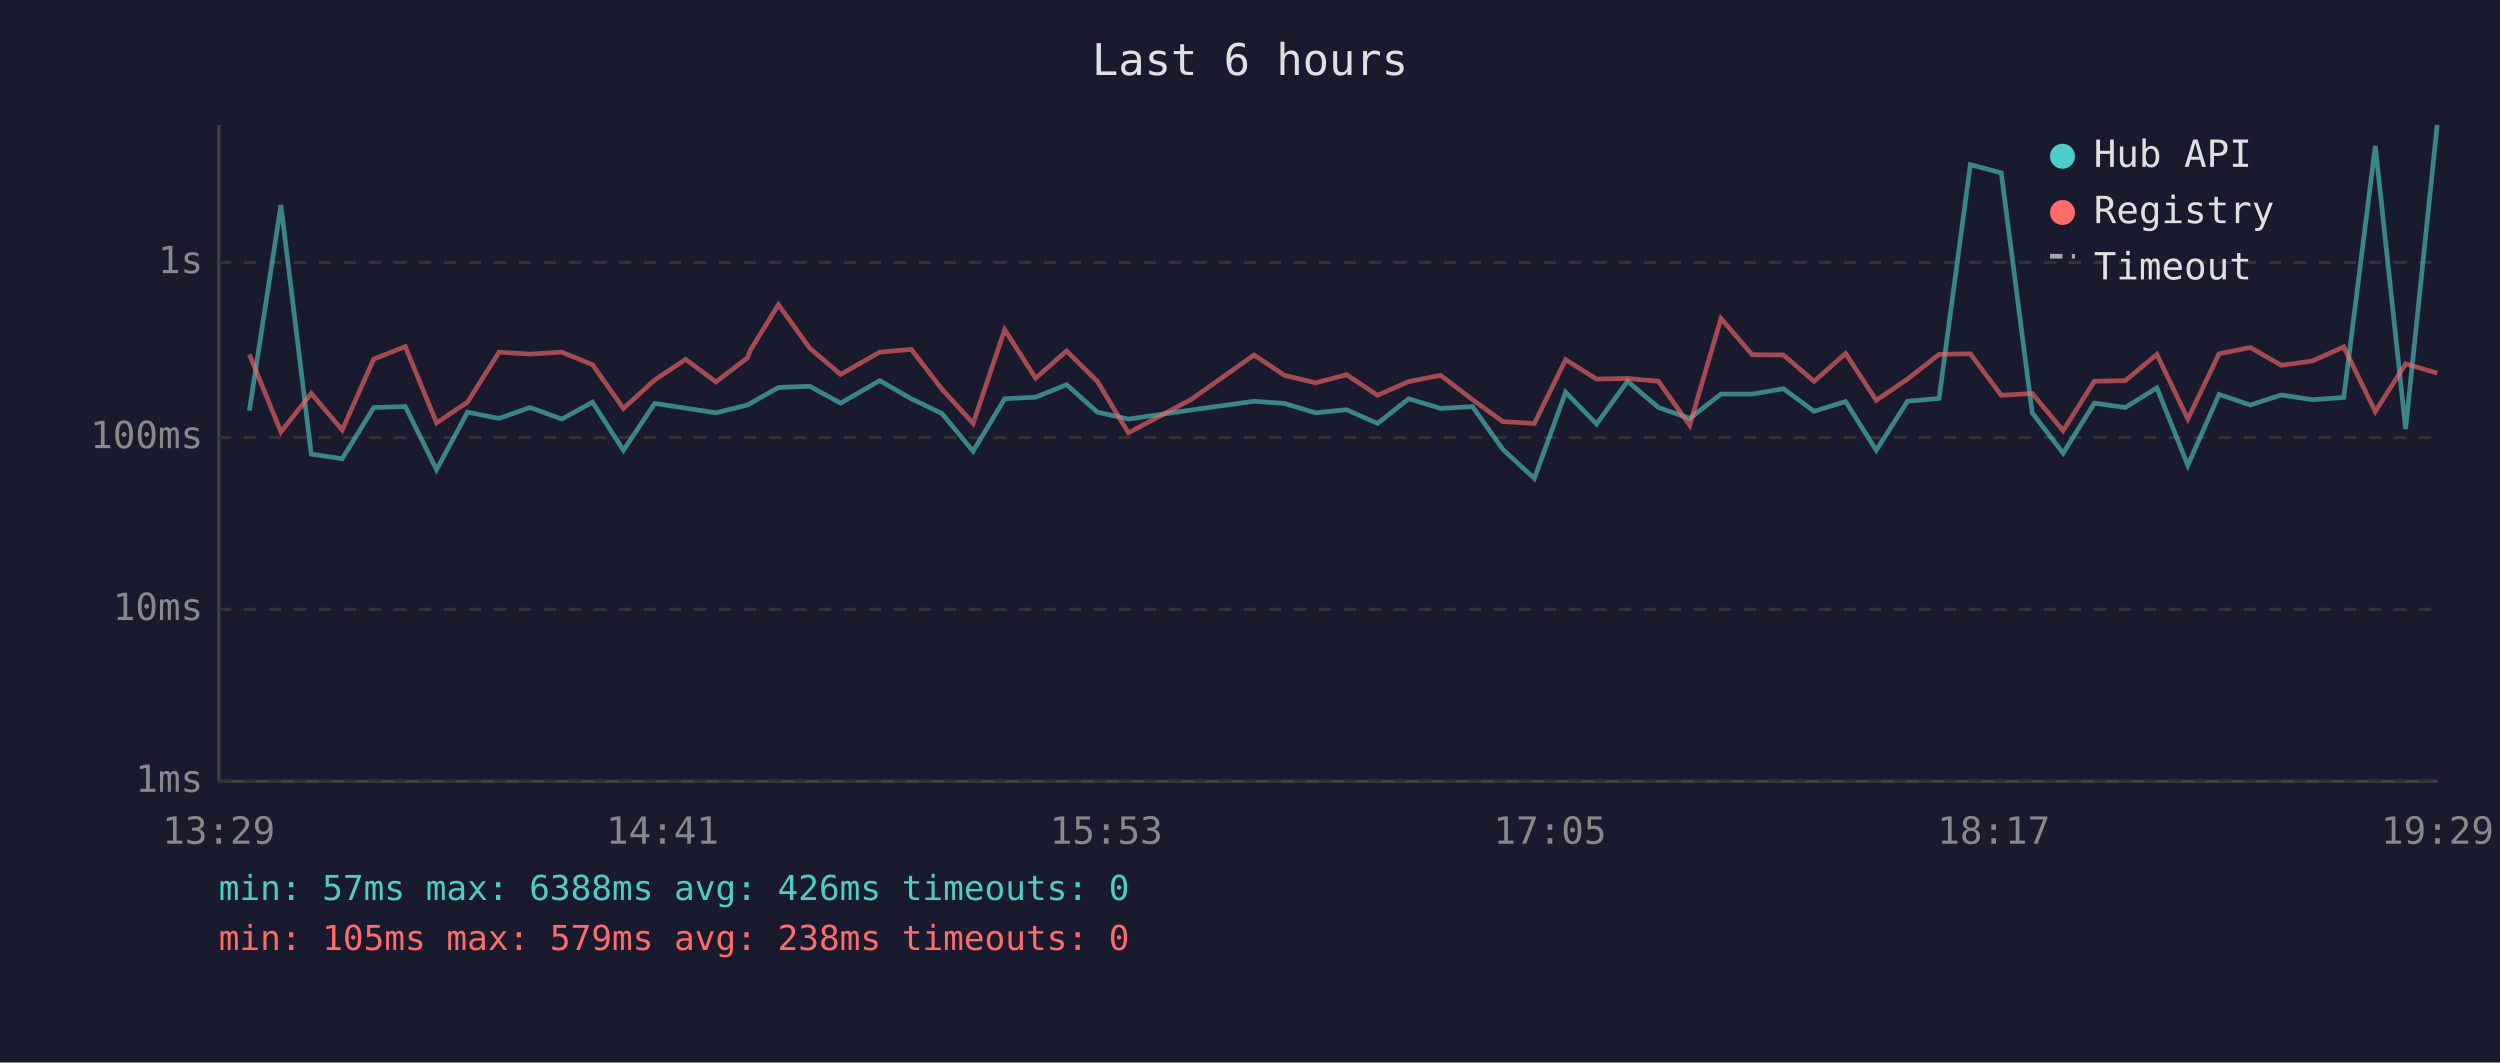
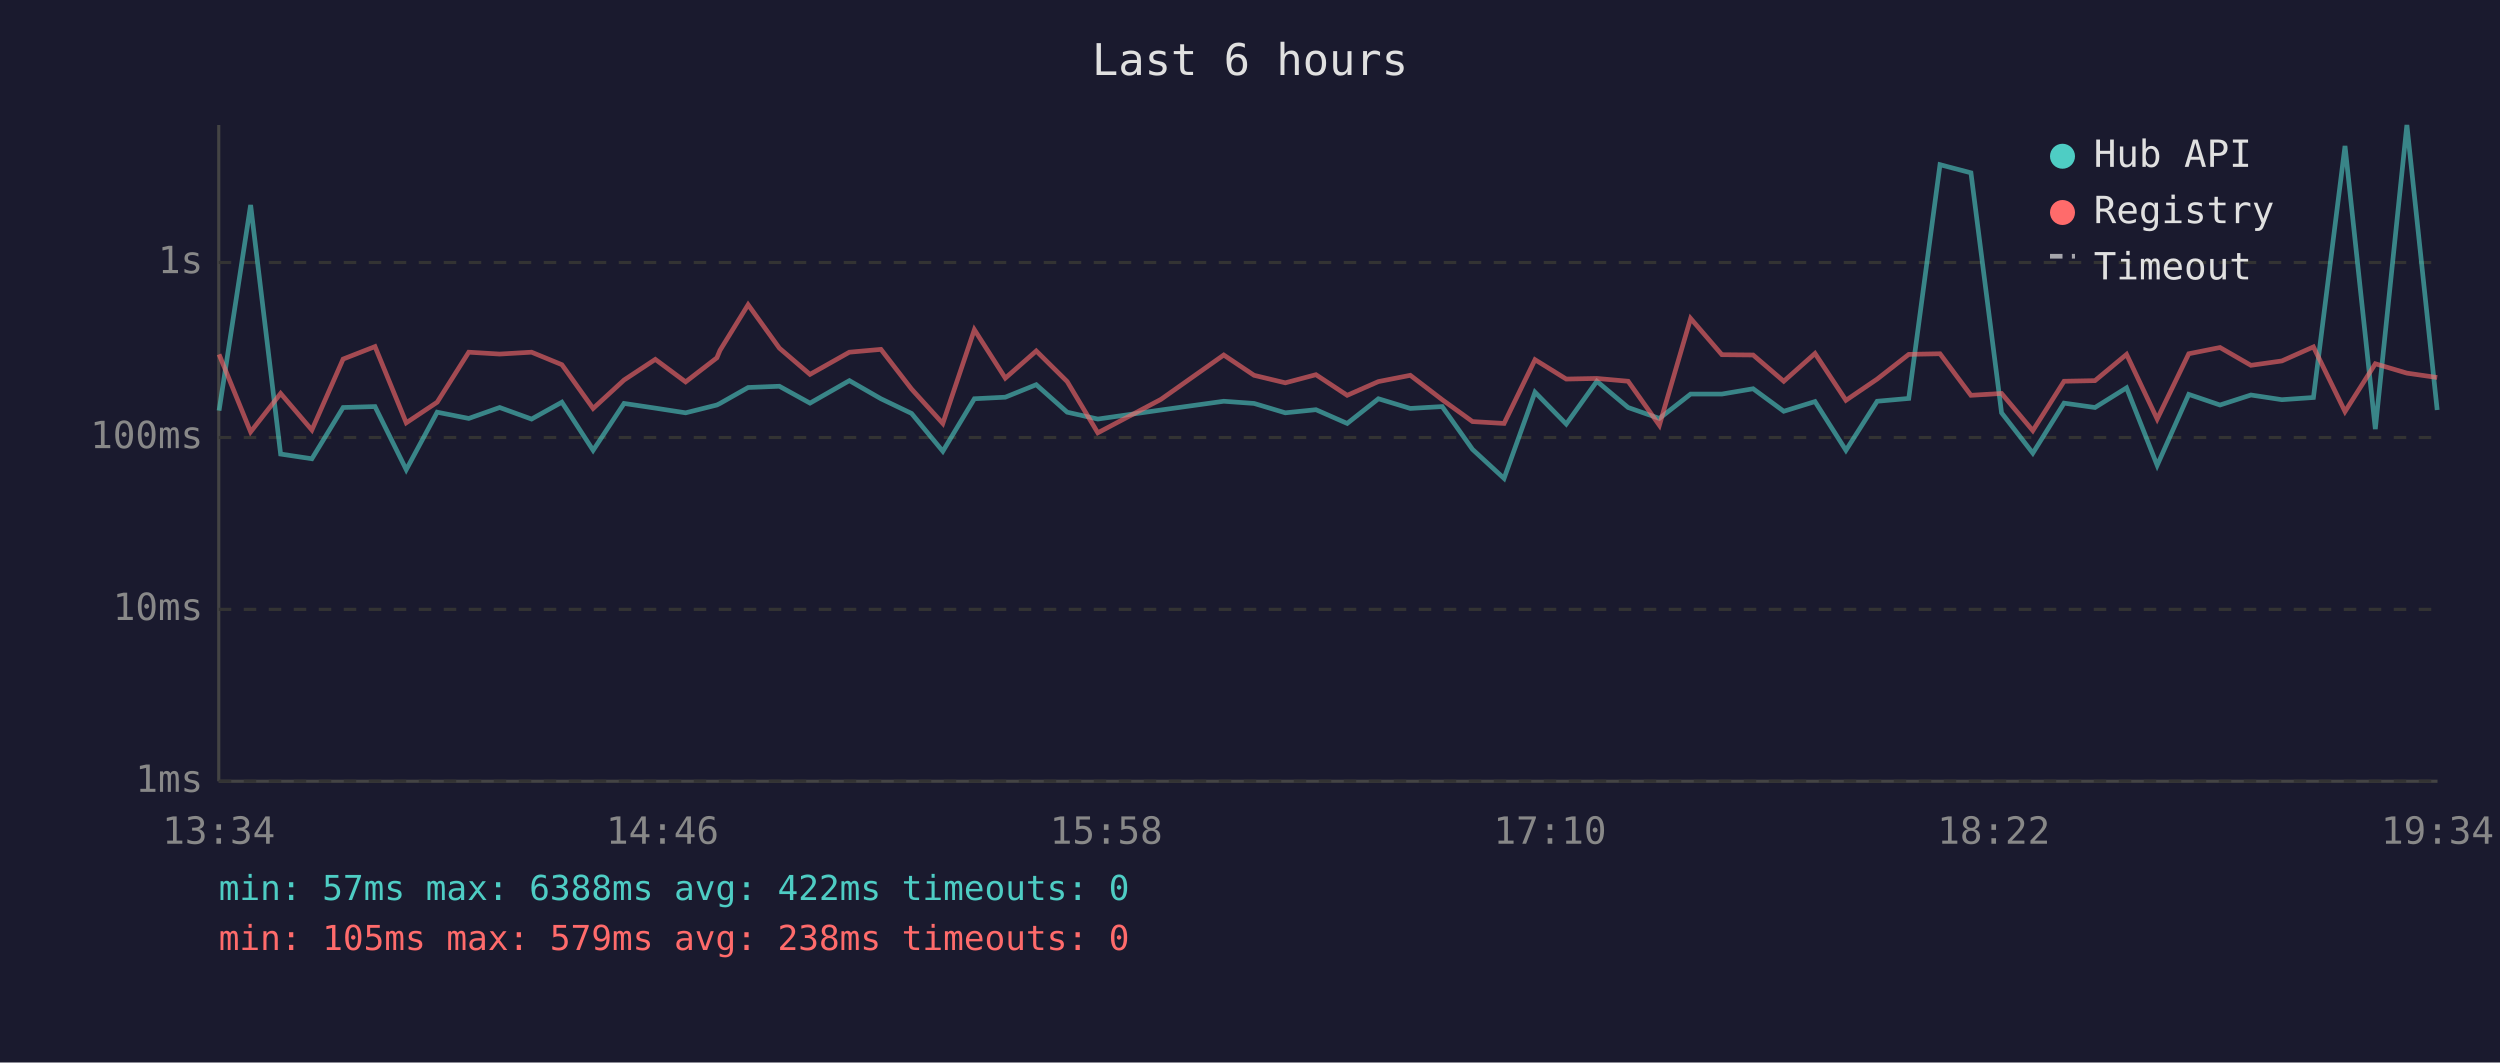
<svg xmlns="http://www.w3.org/2000/svg" viewBox="0 0 800 340" font-family="monospace" font-size="12">
  <rect width="800" height="340" fill="#1a1a2e" />
  <text x="400" y="24" fill="#e0e0e0" font-size="14" text-anchor="middle">Last 6 hours</text>
  <line x1="70" y1="40" x2="70" y2="250" stroke="#444" stroke-width="1" />
  <line x1="70" y1="250" x2="780" y2="250" stroke="#444" stroke-width="1" />
  <line x1="70" y1="250" x2="780" y2="250" stroke="#333" stroke-width="1" stroke-dasharray="4" />
  <text x="65" y="250" fill="#888" text-anchor="end" dominant-baseline="middle">1ms</text>
  <line x1="70" y1="195" x2="780" y2="195" stroke="#333" stroke-width="1" stroke-dasharray="4" />
  <text x="65" y="195" fill="#888" text-anchor="end" dominant-baseline="middle">10ms</text>
  <line x1="70" y1="140" x2="780" y2="140" stroke="#333" stroke-width="1" stroke-dasharray="4" />
  <text x="65" y="140" fill="#888" text-anchor="end" dominant-baseline="middle">100ms</text>
  <line x1="70" y1="84" x2="780" y2="84" stroke="#333" stroke-width="1" stroke-dasharray="4" />
  <text x="65" y="84" fill="#888" text-anchor="end" dominant-baseline="middle">1s</text>
-   <text x="70" y="270" fill="#888" text-anchor="middle">13:29</text>
-   <text x="212" y="270" fill="#888" text-anchor="middle">14:41</text>
-   <text x="354" y="270" fill="#888" text-anchor="middle">15:53</text>
-   <text x="496" y="270" fill="#888" text-anchor="middle">17:05</text>
-   <text x="638" y="270" fill="#888" text-anchor="middle">18:17</text>
-   <text x="780" y="270" fill="#888" text-anchor="middle">19:29</text>
-   <polyline points="79.8,131.4 89.9,65.6 99.6,145.3 109.5,146.8 119.6,130.4 129.7,130.1 139.7,150.3 149.6,131.9 159.7,133.9 169.6,130.4 179.8,134.1 189.6,128.7 199.5,144.1 209.5,129.1 219.4,130.6 229.1,132.1 239.2,129.6 240.1,129.1 249.1,124.0 259.1,123.6 269.0,129.0 281.5,121.8 291.6,127.6 301.4,132.3 311.4,144.4 321.5,127.6 331.4,127.1 341.3,123.1 351.2,131.9 361.1,134.1 381.2,131.2 401.3,128.4 411.0,129.1 421.0,132.1 430.9,131.1 440.8,135.5 450.8,127.6 461.0,130.7 471.2,130.1 480.9,143.8 491.0,153.1 501.0,125.5 510.9,135.7 520.8,122.0 530.7,130.4 540.7,133.9 550.7,126.1 560.7,126.1 570.7,124.4 580.5,131.6 590.6,128.5 600.4,144.1 610.4,128.4 620.5,127.5 630.5,52.7 640.4,55.3 650.3,132.1 660.2,145.0 670.2,129.0 680.1,130.4 690.2,124.1 700.1,148.9 710.1,126.2 720.1,129.6 730.0,126.4 740.0,127.9 750.0,127.2 760.1,46.7 769.8,137.3 779.9,40.0" fill="none" stroke="#4ecdc4" stroke-width="1.5" opacity="0.6" />
-   <polyline points="79.8,113.4 89.9,138.2 99.6,125.9 109.5,137.6 119.6,114.9 129.7,110.9 139.7,135.3 149.6,128.7 159.7,112.7 169.6,113.3 179.8,112.7 189.6,116.7 199.5,130.7 209.5,121.6 219.4,115.0 229.1,122.2 239.2,114.5 240.1,112.1 249.1,97.5 259.1,111.4 269.0,119.8 281.5,112.7 291.6,111.8 301.4,124.5 311.4,135.5 321.5,105.5 331.4,121.0 341.3,112.3 351.2,122.1 361.1,138.5 381.2,127.8 401.3,113.6 411.0,120.1 421.0,122.5 430.9,119.9 440.8,126.5 450.8,122.1 461.0,120.1 471.2,127.9 480.9,134.9 491.0,135.5 501.0,115.1 510.9,121.3 520.8,121.1 530.7,122.0 540.7,136.1 550.7,101.9 560.7,113.5 570.7,113.6 580.5,122.0 590.6,113.1 600.4,128.1 610.4,121.3 620.5,113.4 630.5,113.2 640.4,126.5 650.3,125.9 660.2,137.8 670.2,122.0 680.1,121.8 690.2,113.4 700.1,134.1 710.1,113.2 720.1,111.2 730.0,116.9 740.0,115.5 750.0,111.0 760.1,131.7 769.8,116.4 779.9,119.4" fill="none" stroke="#ff6b6b" stroke-width="1.5" opacity="0.6" />
+   <text x="70" y="270" fill="#888" text-anchor="middle">13:34</text>
+   <text x="212" y="270" fill="#888" text-anchor="middle">14:46</text>
+   <text x="354" y="270" fill="#888" text-anchor="middle">15:58</text>
+   <text x="496" y="270" fill="#888" text-anchor="middle">17:10</text>
+   <text x="638" y="270" fill="#888" text-anchor="middle">18:22</text>
+   <text x="780" y="270" fill="#888" text-anchor="middle">19:34</text>
+   <polyline points="70.1,131.4 80.2,65.6 89.8,145.3 99.8,146.8 109.8,130.4 120.0,130.1 130.0,150.3 139.9,131.9 150.0,133.9 159.9,130.4 170.1,134.1 179.8,128.7 189.8,144.1 199.7,129.1 209.7,130.6 219.4,132.1 229.4,129.6 230.4,129.1 239.4,124.0 249.4,123.6 259.2,129.0 271.8,121.8 281.9,127.6 291.7,132.3 301.7,144.4 311.8,127.6 321.7,127.1 331.6,123.1 341.5,131.9 351.3,134.1 371.5,131.2 391.6,128.4 401.3,129.1 411.3,132.1 421.1,131.1 431.1,135.5 441.1,127.6 451.3,130.7 461.5,130.1 471.2,143.8 481.3,153.1 491.2,125.5 501.2,135.7 511.0,122.0 521.0,130.4 531.0,133.9 541.0,126.1 551.0,126.1 561.0,124.4 570.8,131.6 580.8,128.5 590.7,144.1 600.7,128.4 610.8,127.5 620.8,52.7 630.7,55.3 640.5,132.1 650.5,145.0 660.5,129.0 670.4,130.4 680.5,124.1 690.3,148.9 700.4,126.2 710.4,129.6 720.3,126.4 730.2,127.9 740.3,127.2 750.4,46.7 760.1,137.3 770.2,40.0 779.9,131.2" fill="none" stroke="#4ecdc4" stroke-width="1.5" opacity="0.6" />
+   <polyline points="70.1,113.4 80.2,138.2 89.8,125.9 99.8,137.6 109.8,114.9 120.0,110.9 130.0,135.3 139.9,128.7 150.0,112.7 159.9,113.3 170.1,112.7 179.8,116.7 189.8,130.7 199.7,121.6 209.7,115.0 219.4,122.2 229.4,114.5 230.4,112.1 239.4,97.5 249.4,111.4 259.2,119.8 271.8,112.7 281.9,111.8 291.7,124.5 301.7,135.5 311.8,105.5 321.7,121.0 331.6,112.3 341.5,122.1 351.3,138.5 371.5,127.8 391.6,113.6 401.3,120.1 411.3,122.5 421.1,119.9 431.1,126.5 441.1,122.1 451.3,120.1 461.5,127.9 471.2,134.9 481.3,135.5 491.2,115.1 501.2,121.3 511.0,121.1 521.0,122.0 531.0,136.1 541.0,101.9 551.0,113.5 561.0,113.6 570.8,122.0 580.8,113.1 590.7,128.1 600.7,121.3 610.8,113.4 620.8,113.2 630.7,126.5 640.5,125.9 650.5,137.8 660.5,122.0 670.4,121.8 680.5,113.4 690.3,134.1 700.4,113.2 710.4,111.2 720.3,116.9 730.2,115.5 740.3,111.0 750.4,131.7 760.1,116.4 770.2,119.4 779.9,120.8" fill="none" stroke="#ff6b6b" stroke-width="1.5" opacity="0.6" />
  <circle cx="660" cy="50" r="4" fill="#4ecdc4" />
  <text x="670" y="50" fill="#e0e0e0" dominant-baseline="middle">Hub API</text>
  <circle cx="660" cy="68" r="4" fill="#ff6b6b" />
  <text x="670" y="68" fill="#e0e0e0" dominant-baseline="middle">Registry</text>
  <line x1="656" y1="82" x2="664" y2="82" stroke="#e0e0e0" stroke-width="1.5" stroke-dasharray="4,3" opacity="0.7" />
  <text x="670" y="86" fill="#e0e0e0" dominant-baseline="middle">Timeout</text>
-   <text x="70" y="288" fill="#4ecdc4" font-size="11">min: 57ms  max: 6388ms  avg: 426ms  timeouts: 0</text>
+   <text x="70" y="288" fill="#4ecdc4" font-size="11">min: 57ms  max: 6388ms  avg: 422ms  timeouts: 0</text>
  <text x="70" y="304" fill="#ff6b6b" font-size="11">min: 105ms  max: 579ms  avg: 238ms  timeouts: 0</text>
</svg>
